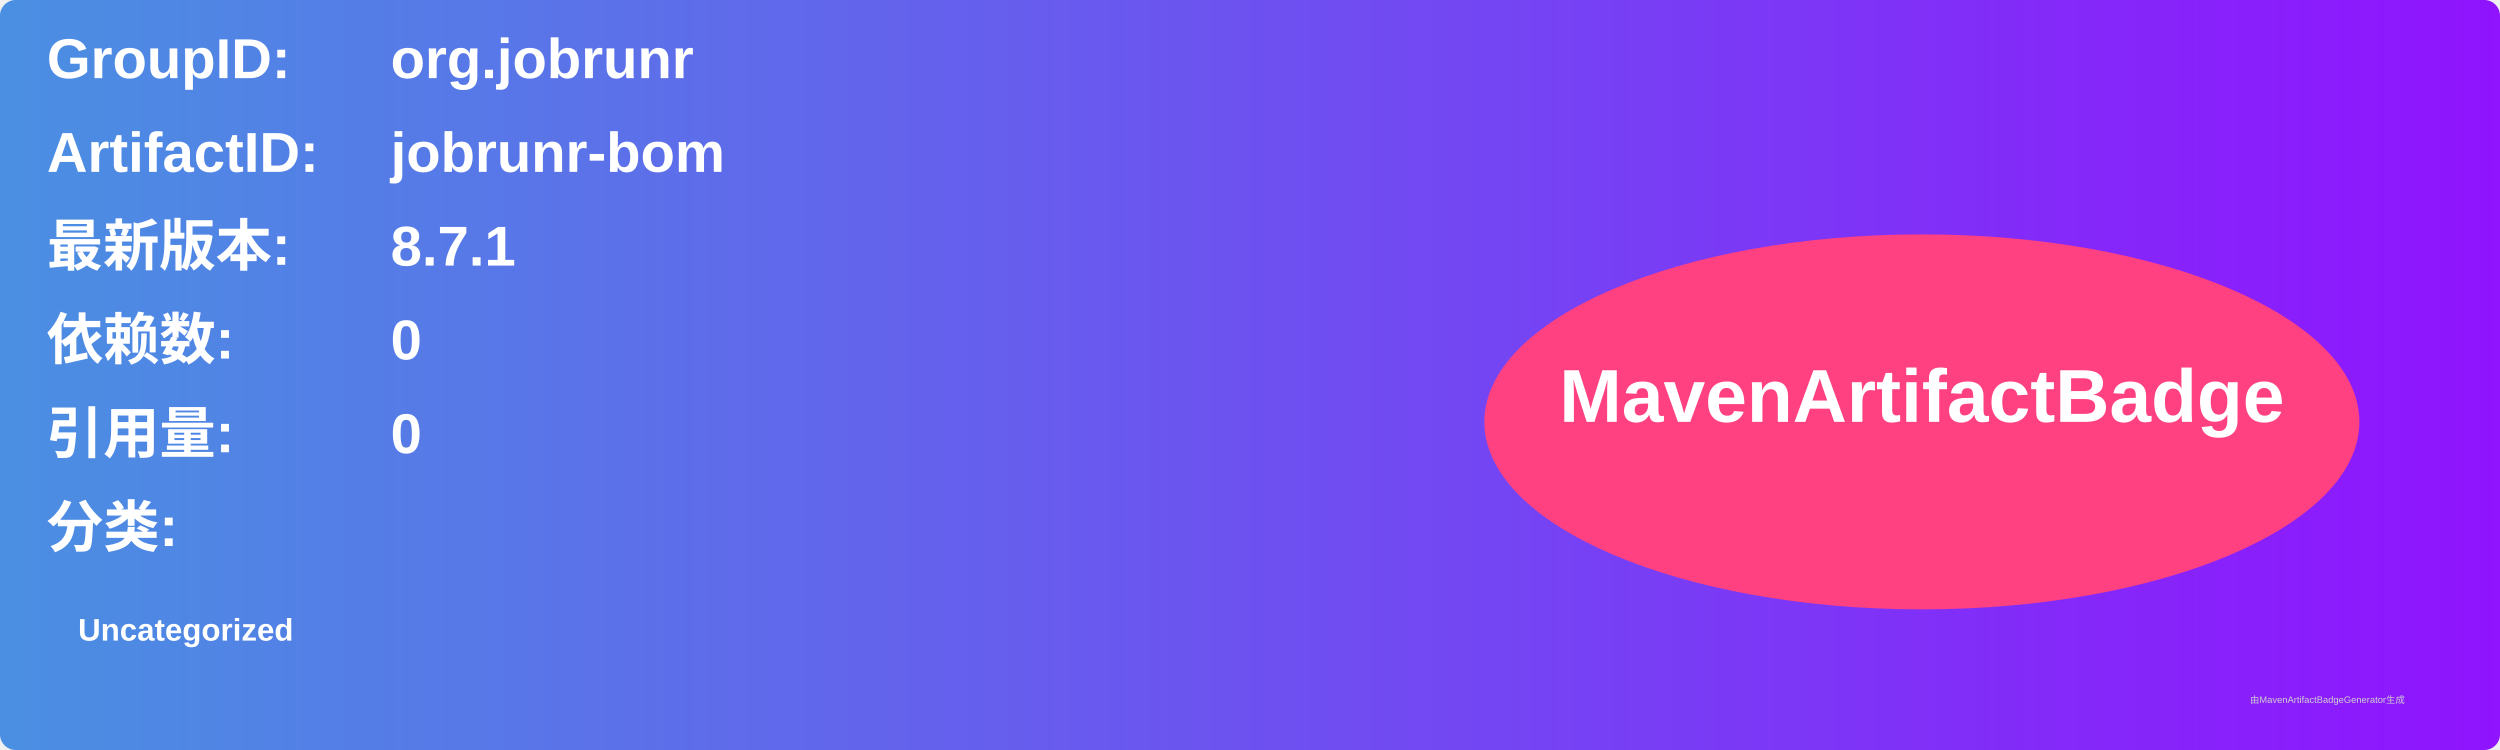
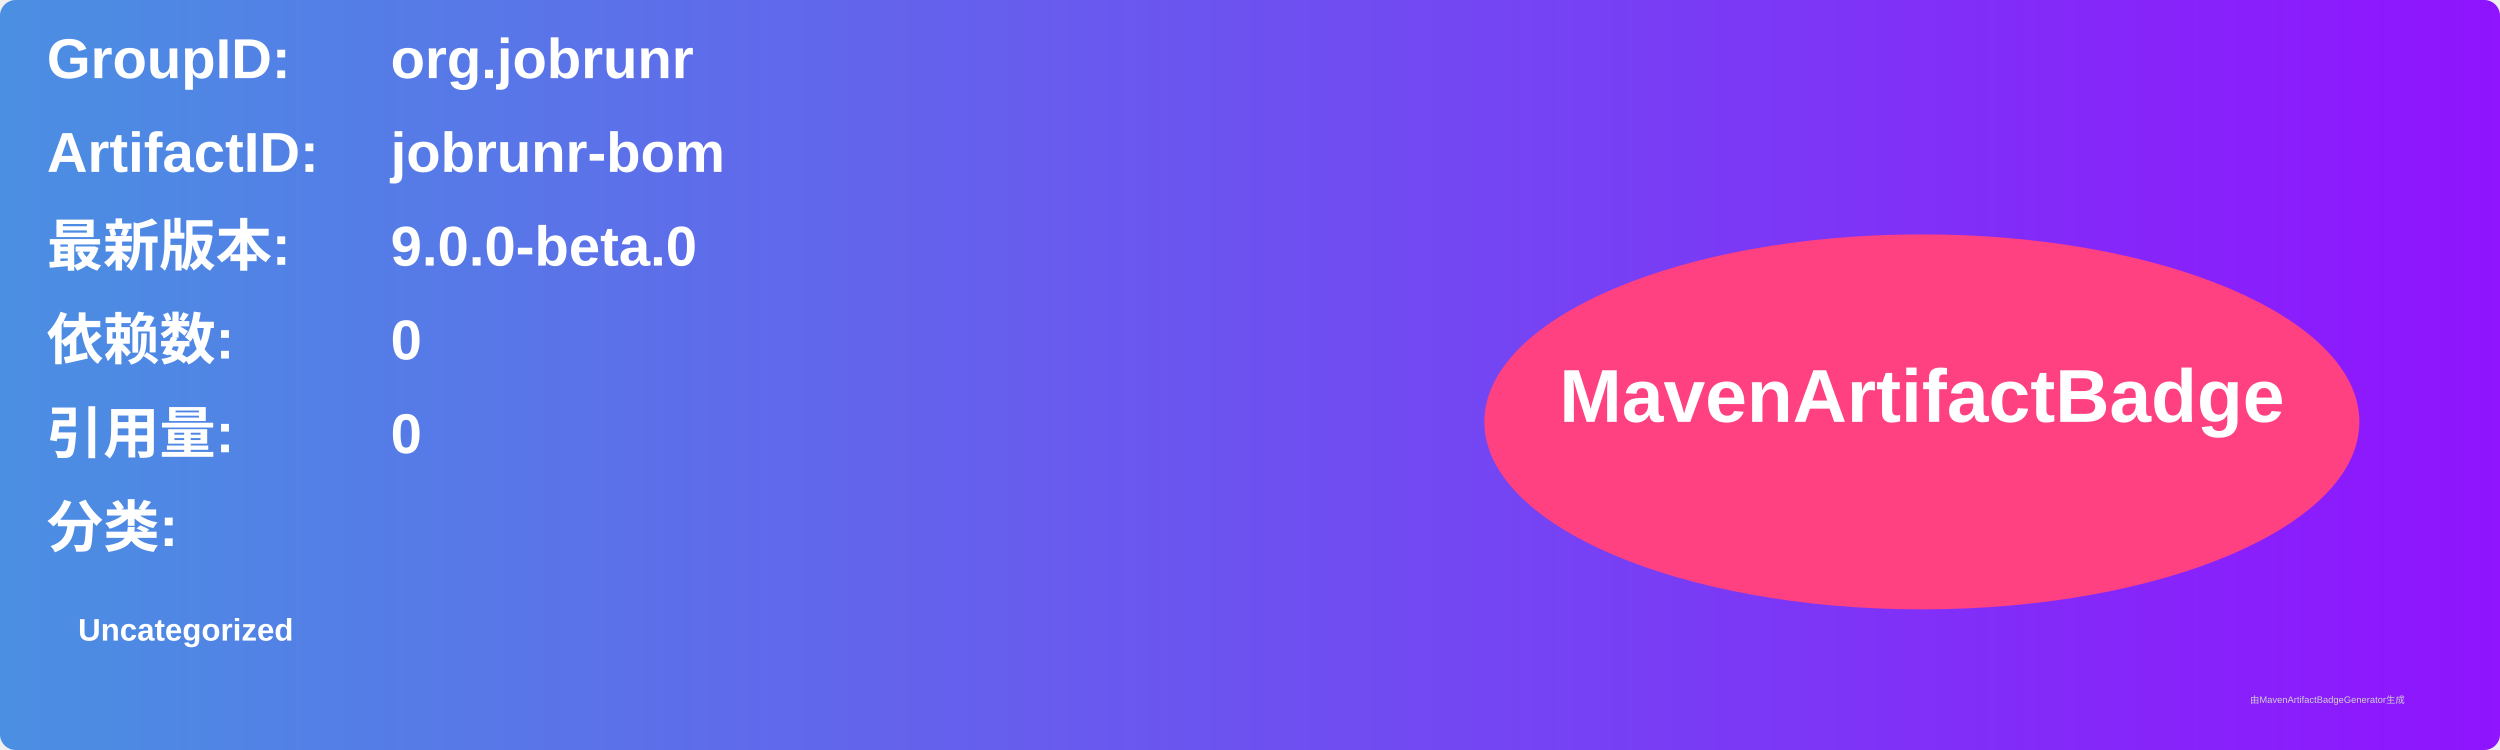
<svg xmlns="http://www.w3.org/2000/svg" width="800" height="240" viewBox="0 0 800 240">
  <linearGradient id="grad" x1="0%" y1="0%" x2="100%" y2="0%">
    <stop offset="0%" stop-color="#4a90e2" />
    <stop offset="100%" stop-color="#9013fe" />
  </linearGradient>
  <rect width="100%" height="100%" rx="5" ry="5" fill="url(#grad)" />
  <g transform="translate(15, 15)">
    <text x="0" y="10" font-family="Arial" font-size="18" fill="white" font-weight="bold" width="260">GroupID:</text>
    <text x="110" y="10" font-family="Arial" font-size="18" fill="white" font-weight="bold" width="460">org.jobrunr</text>
    <text x="0" y="40" font-family="Arial" font-size="18" fill="white" font-weight="bold" width="260">ArtifactID:</text>
    <text x="110" y="40" font-family="Arial" font-size="18" fill="white" font-weight="bold" width="460">jobrunr-bom</text>
    <text x="0" y="70" font-family="Arial" font-size="18" fill="white" font-weight="bold">最新版本:</text>
    <text x="110" y="70" font-family="Arial" font-size="18" fill="white" font-weight="bold">
-       <tspan font-weight="bold">8.7.1</tspan>
+       <tspan font-weight="bold">9.0.0-beta.0</tspan>
    </text>
    <text x="0" y="100" font-family="Arial" font-size="18" fill="white" font-weight="bold">依赖数: </text>
    <text x="110" y="100" font-family="Arial" font-size="18" fill="white">
      <tspan font-weight="bold">0</tspan>
    </text>
    <text x="0" y="130" font-family="Arial" font-size="18" fill="white" font-weight="bold">引用量: </text>
    <text x="110" y="130" font-family="Arial" font-size="18" fill="white">
      <tspan font-weight="bold">0</tspan>
    </text>
    <text x="0" y="160" font-family="Arial" font-size="18" fill="white" font-weight="bold">分类:</text>
    <text x="10" y="190" font-family="Arial" font-size="10" fill="white">
      <tspan font-weight="bold">Uncategorized</tspan>
    </text>
    <ellipse cx="600" cy="120" rx="140" ry="60" fill="#ff4081" />
    <text x="600" y="120" text-anchor="middle" font-family="Arial" font-size="24" fill="white" font-weight="bold">MavenArtifactBadge</text>
  </g>
  <text x="720" y="225" font-family="Arial" font-size="3" fill="#d0d0d0">由MavenArtifactBadgeGenerator生成</text>
</svg>
